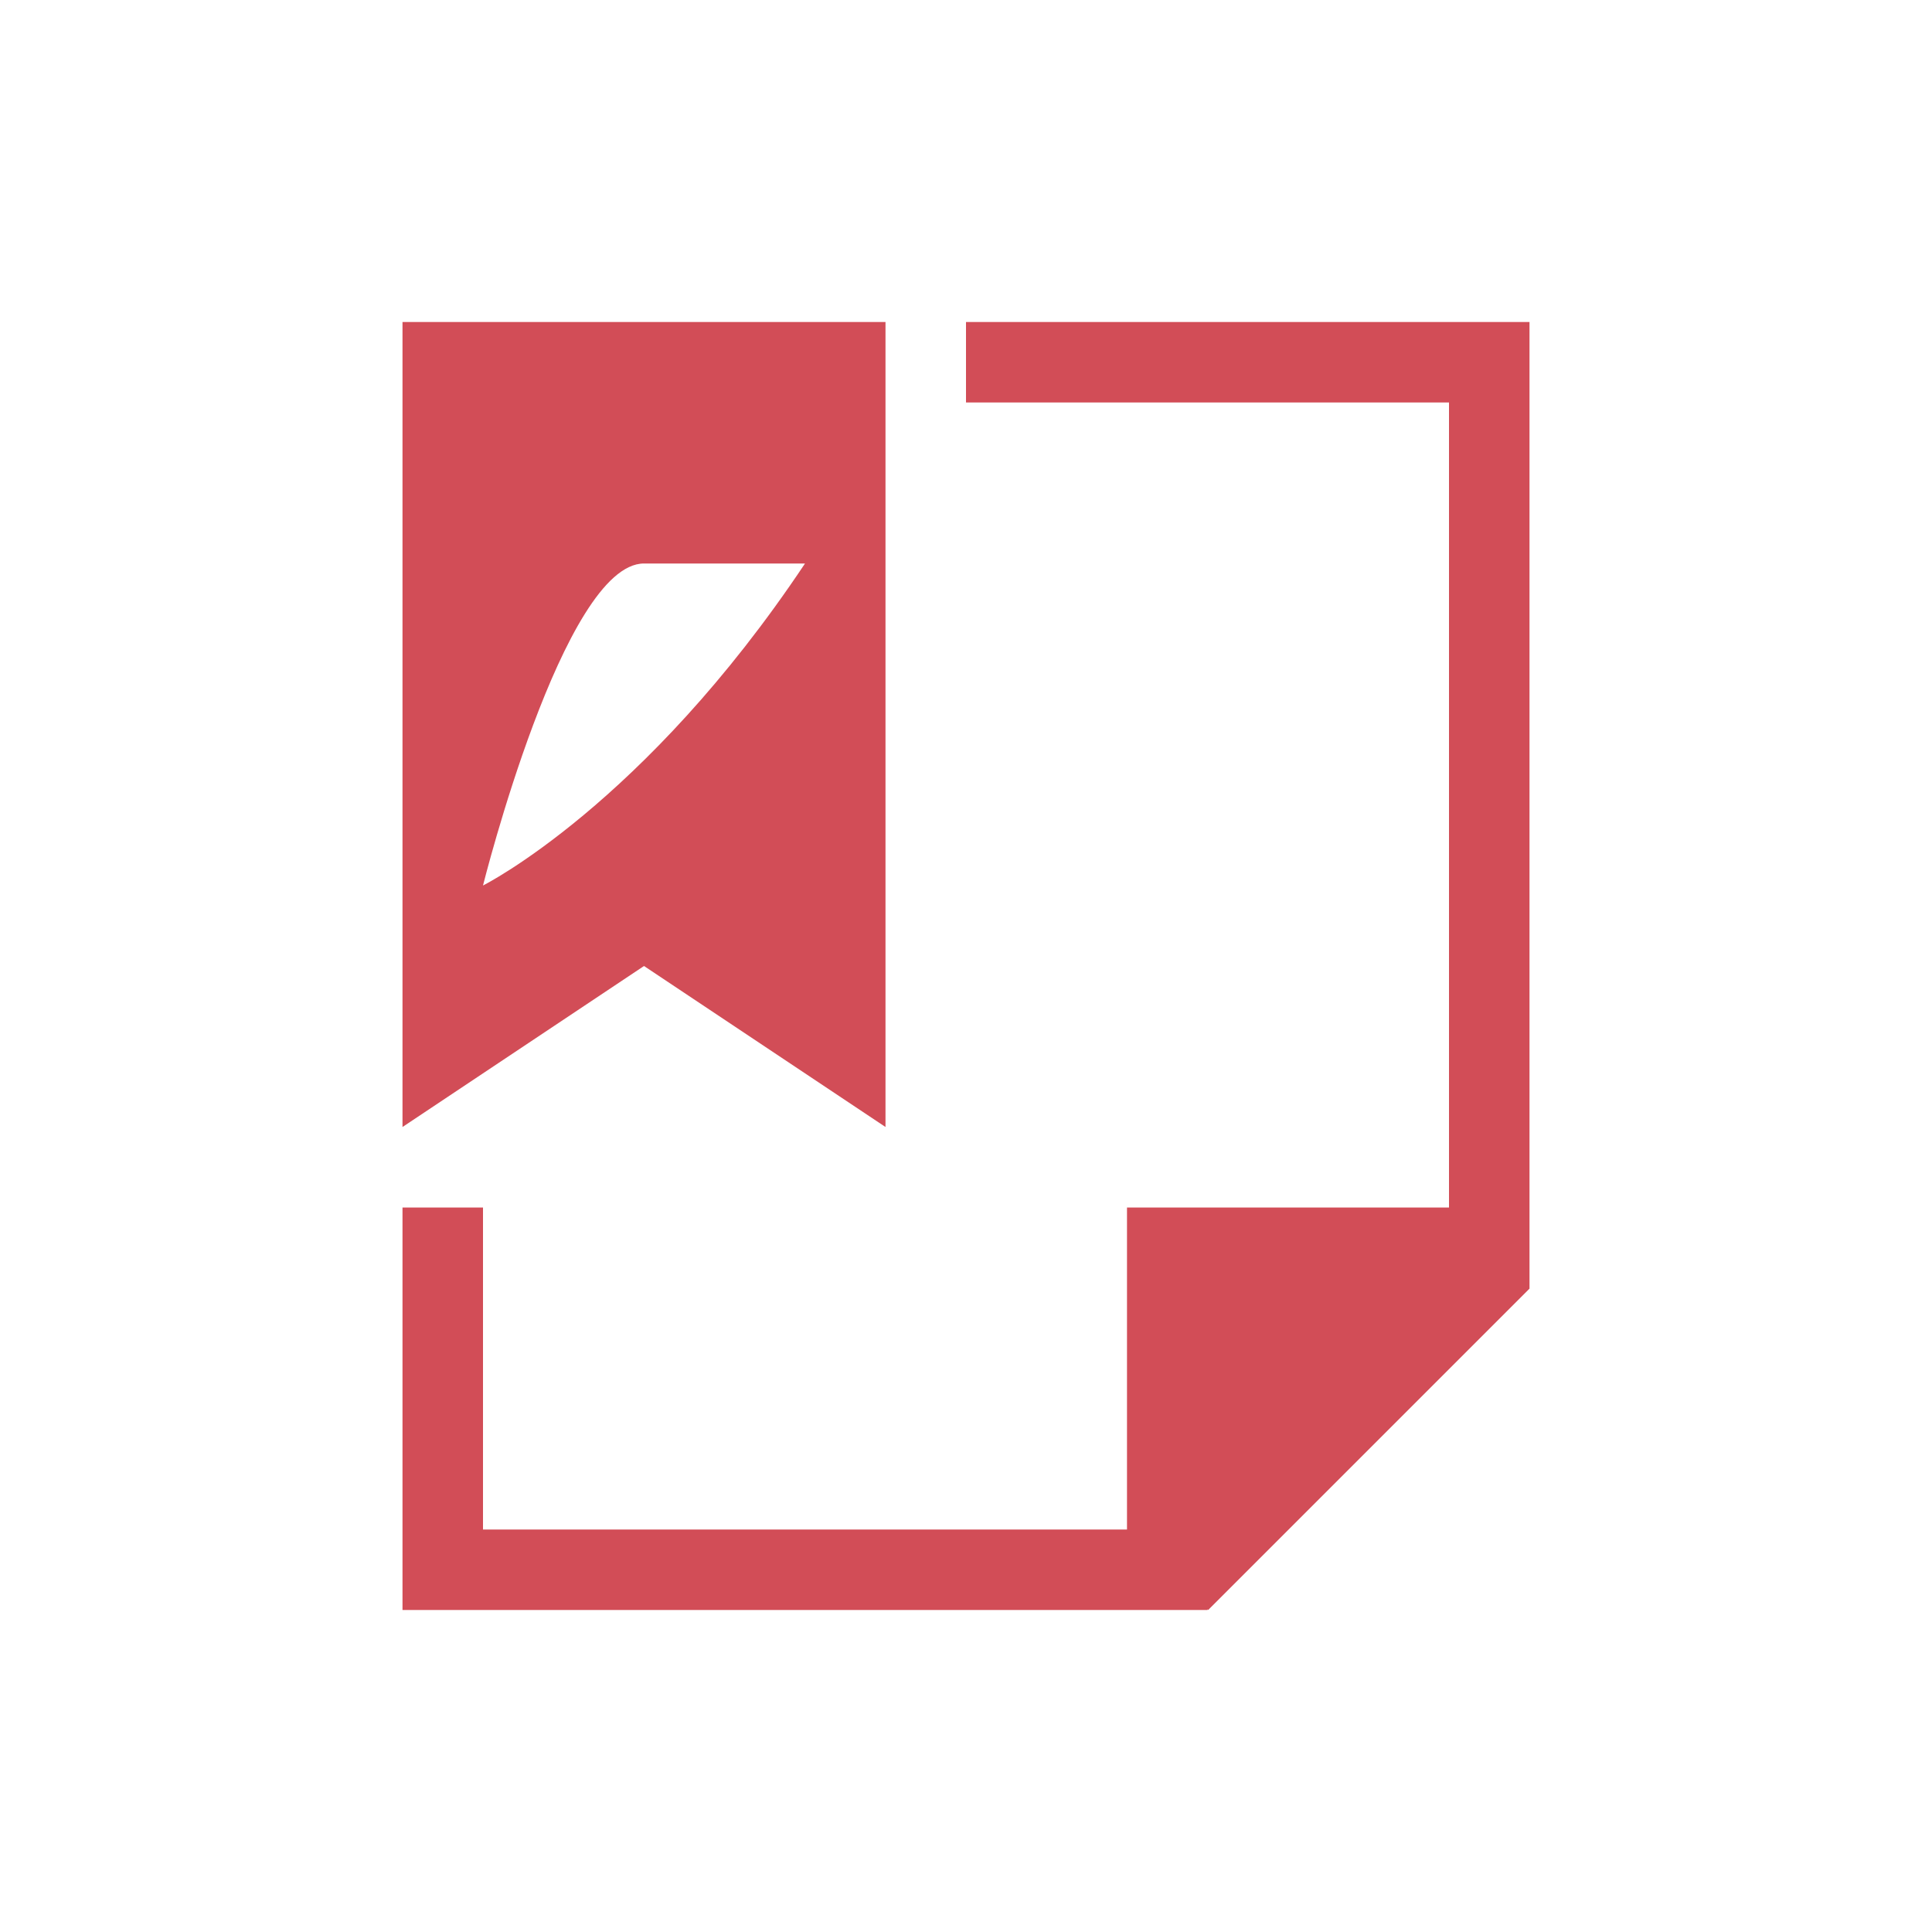
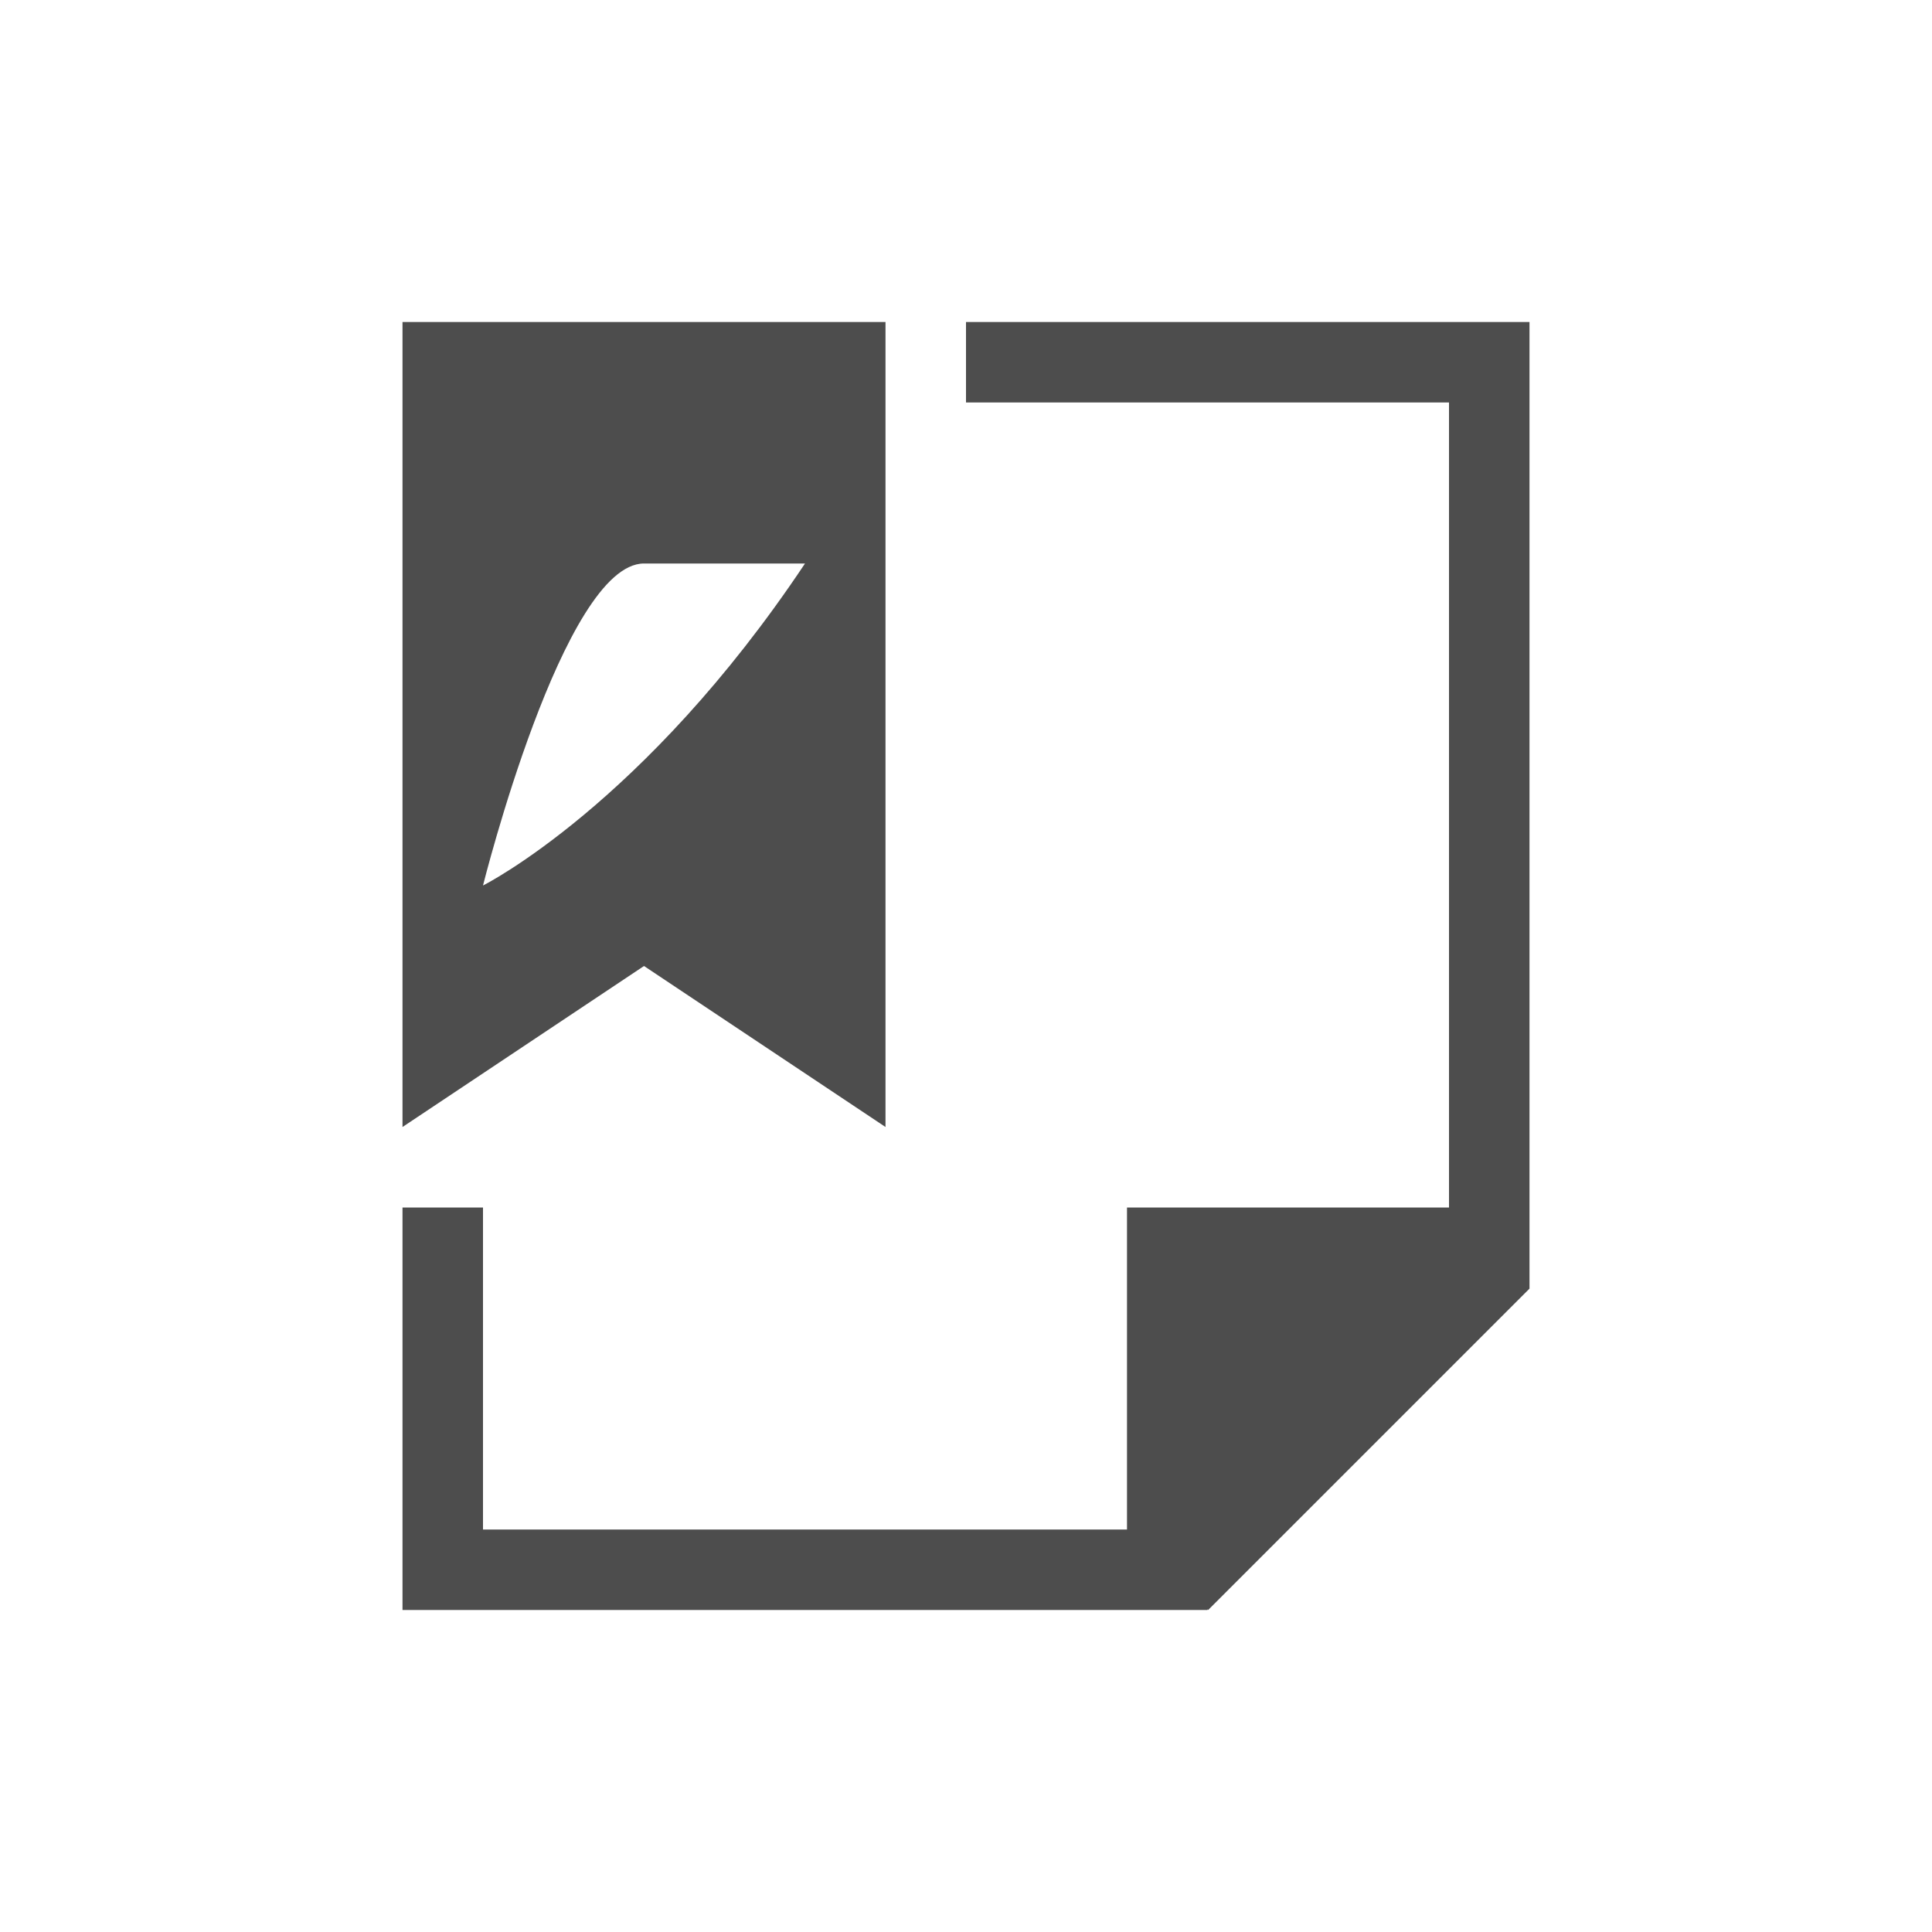
<svg xmlns="http://www.w3.org/2000/svg" width="24" height="24" id="svg2" version="1.1" viewBox="0 0 24 24">
  <defs id="defs4" />
  <g id="layer1" transform="translate(1,-1029.362)">
-     <path style="fill:#d24d57;fill-opacity:1;stroke:none" d="M 5 4 L 5 14 L 8 12 L 11 14 L 11 4 L 5 4 z M 12 4 L 12 5 L 18 5 L 18 15 L 14 15 L 14 16 L 14 19 L 6 19 L 6 15 L 5 15 L 5 20 L 6 20 L 14 20 L 15 20 L 15 19.99 L 15.008 20 L 19 16.008 L 19 16 L 19 14.594 L 19 4 L 18 4 L 12 4 z M 8 7 L 10 7 C 8 10 6 11 6 11 C 6 11 7 7 8 7 z " transform="translate(-1,1029.362)" id="rect4139" />
+     <path style="fill:#4d4d4d;fill-opacity:1;stroke:none" d="M 5 4 L 5 14 L 8 12 L 11 14 L 11 4 L 5 4 z M 12 4 L 12 5 L 18 5 L 18 15 L 14 15 L 14 16 L 14 19 L 6 19 L 6 15 L 5 15 L 5 20 L 6 20 L 14 20 L 15 20 L 15 19.99 L 15.008 20 L 19 16.008 L 19 16 L 19 14.594 L 19 4 L 18 4 L 12 4 z M 8 7 L 10 7 C 8 10 6 11 6 11 C 6 11 7 7 8 7 z " transform="translate(-1,1029.362)" id="rect4139" />
  </g>
</svg>
